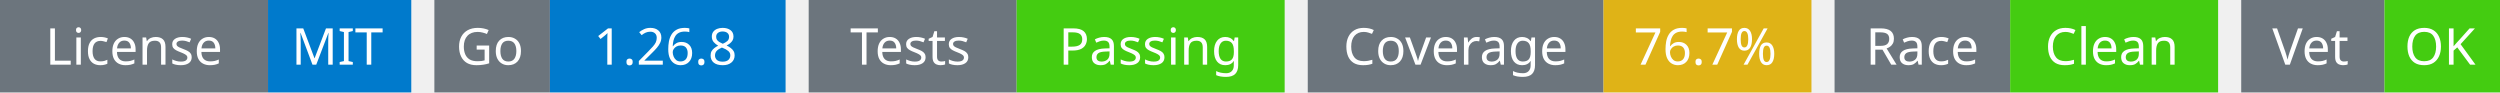
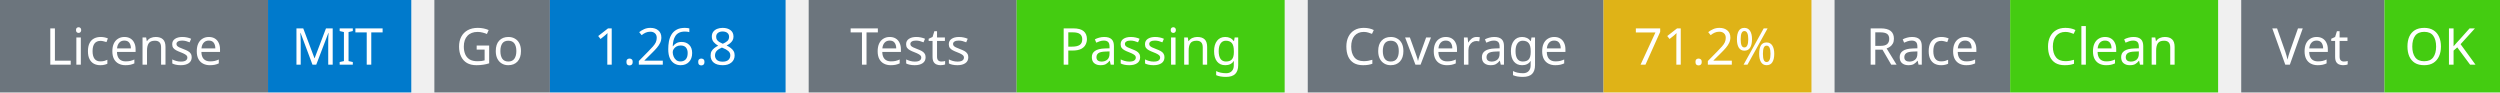
<svg xmlns="http://www.w3.org/2000/svg" width="541" height="20" viewBox="0 0 541 20">
  <g transform="translate(0, 0)">
    <rect x="0" y="0" width="58" height="20" fill="#6c757d" />
    <rect x="58" y="0" width="31" height="20" fill="#007acc" />
    <text x="29" y="14" text-anchor="middle" font-family="sans-serif" font-size="11" fill="white">License</text>
    <text x="73" y="14" text-anchor="middle" font-family="sans-serif" font-size="11" fill="white">MIT</text>
  </g>
  <g transform="translate(94, 0)">
    <rect x="0" y="0" width="25" height="20" fill="#6c757d" />
    <rect x="25" y="0" width="51" height="20" fill="#007acc" />
    <text x="12" y="14" text-anchor="middle" font-family="sans-serif" font-size="11" fill="white">Go</text>
    <text x="50" y="14" text-anchor="middle" font-family="sans-serif" font-size="11" fill="white">1.26.8</text>
  </g>
  <g transform="translate(175, 0)">
    <rect x="0" y="0" width="45" height="20" fill="#6c757d" />
    <rect x="45" y="0" width="58" height="20" fill="#4c1" />
    <text x="22" y="14" text-anchor="middle" font-family="sans-serif" font-size="11" fill="white">Tests</text>
    <text x="74" y="14" text-anchor="middle" font-family="sans-serif" font-size="11" fill="white">Passing</text>
  </g>
  <g transform="translate(283, 0)">
    <rect x="0" y="0" width="64" height="20" fill="#6c757d" />
    <rect x="64" y="0" width="45" height="20" fill="#dfb317" />
    <text x="32" y="14" text-anchor="middle" font-family="sans-serif" font-size="11" fill="white">Coverage</text>
-     <text x="86" y="14" text-anchor="middle" font-family="sans-serif" font-size="11" fill="white">76.7%</text>
+     <text x="86" y="14" text-anchor="middle" font-family="sans-serif" font-size="11" fill="white">71.2%</text>
  </g>
  <g transform="translate(397, 0)">
    <rect x="0" y="0" width="38" height="20" fill="#6c757d" />
    <rect x="38" y="0" width="45" height="20" fill="#4c1" />
    <text x="19" y="14" text-anchor="middle" font-family="sans-serif" font-size="11" fill="white">Race</text>
    <text x="60" y="14" text-anchor="middle" font-family="sans-serif" font-size="11" fill="white">Clean</text>
  </g>
  <g transform="translate(485, 0)">
    <rect x="0" y="0" width="31" height="20" fill="#6c757d" />
    <rect x="31" y="0" width="25" height="20" fill="#4c1" />
    <text x="15" y="14" text-anchor="middle" font-family="sans-serif" font-size="11" fill="white">Vet</text>
    <text x="43" y="14" text-anchor="middle" font-family="sans-serif" font-size="11" fill="white">OK</text>
  </g>
</svg>
